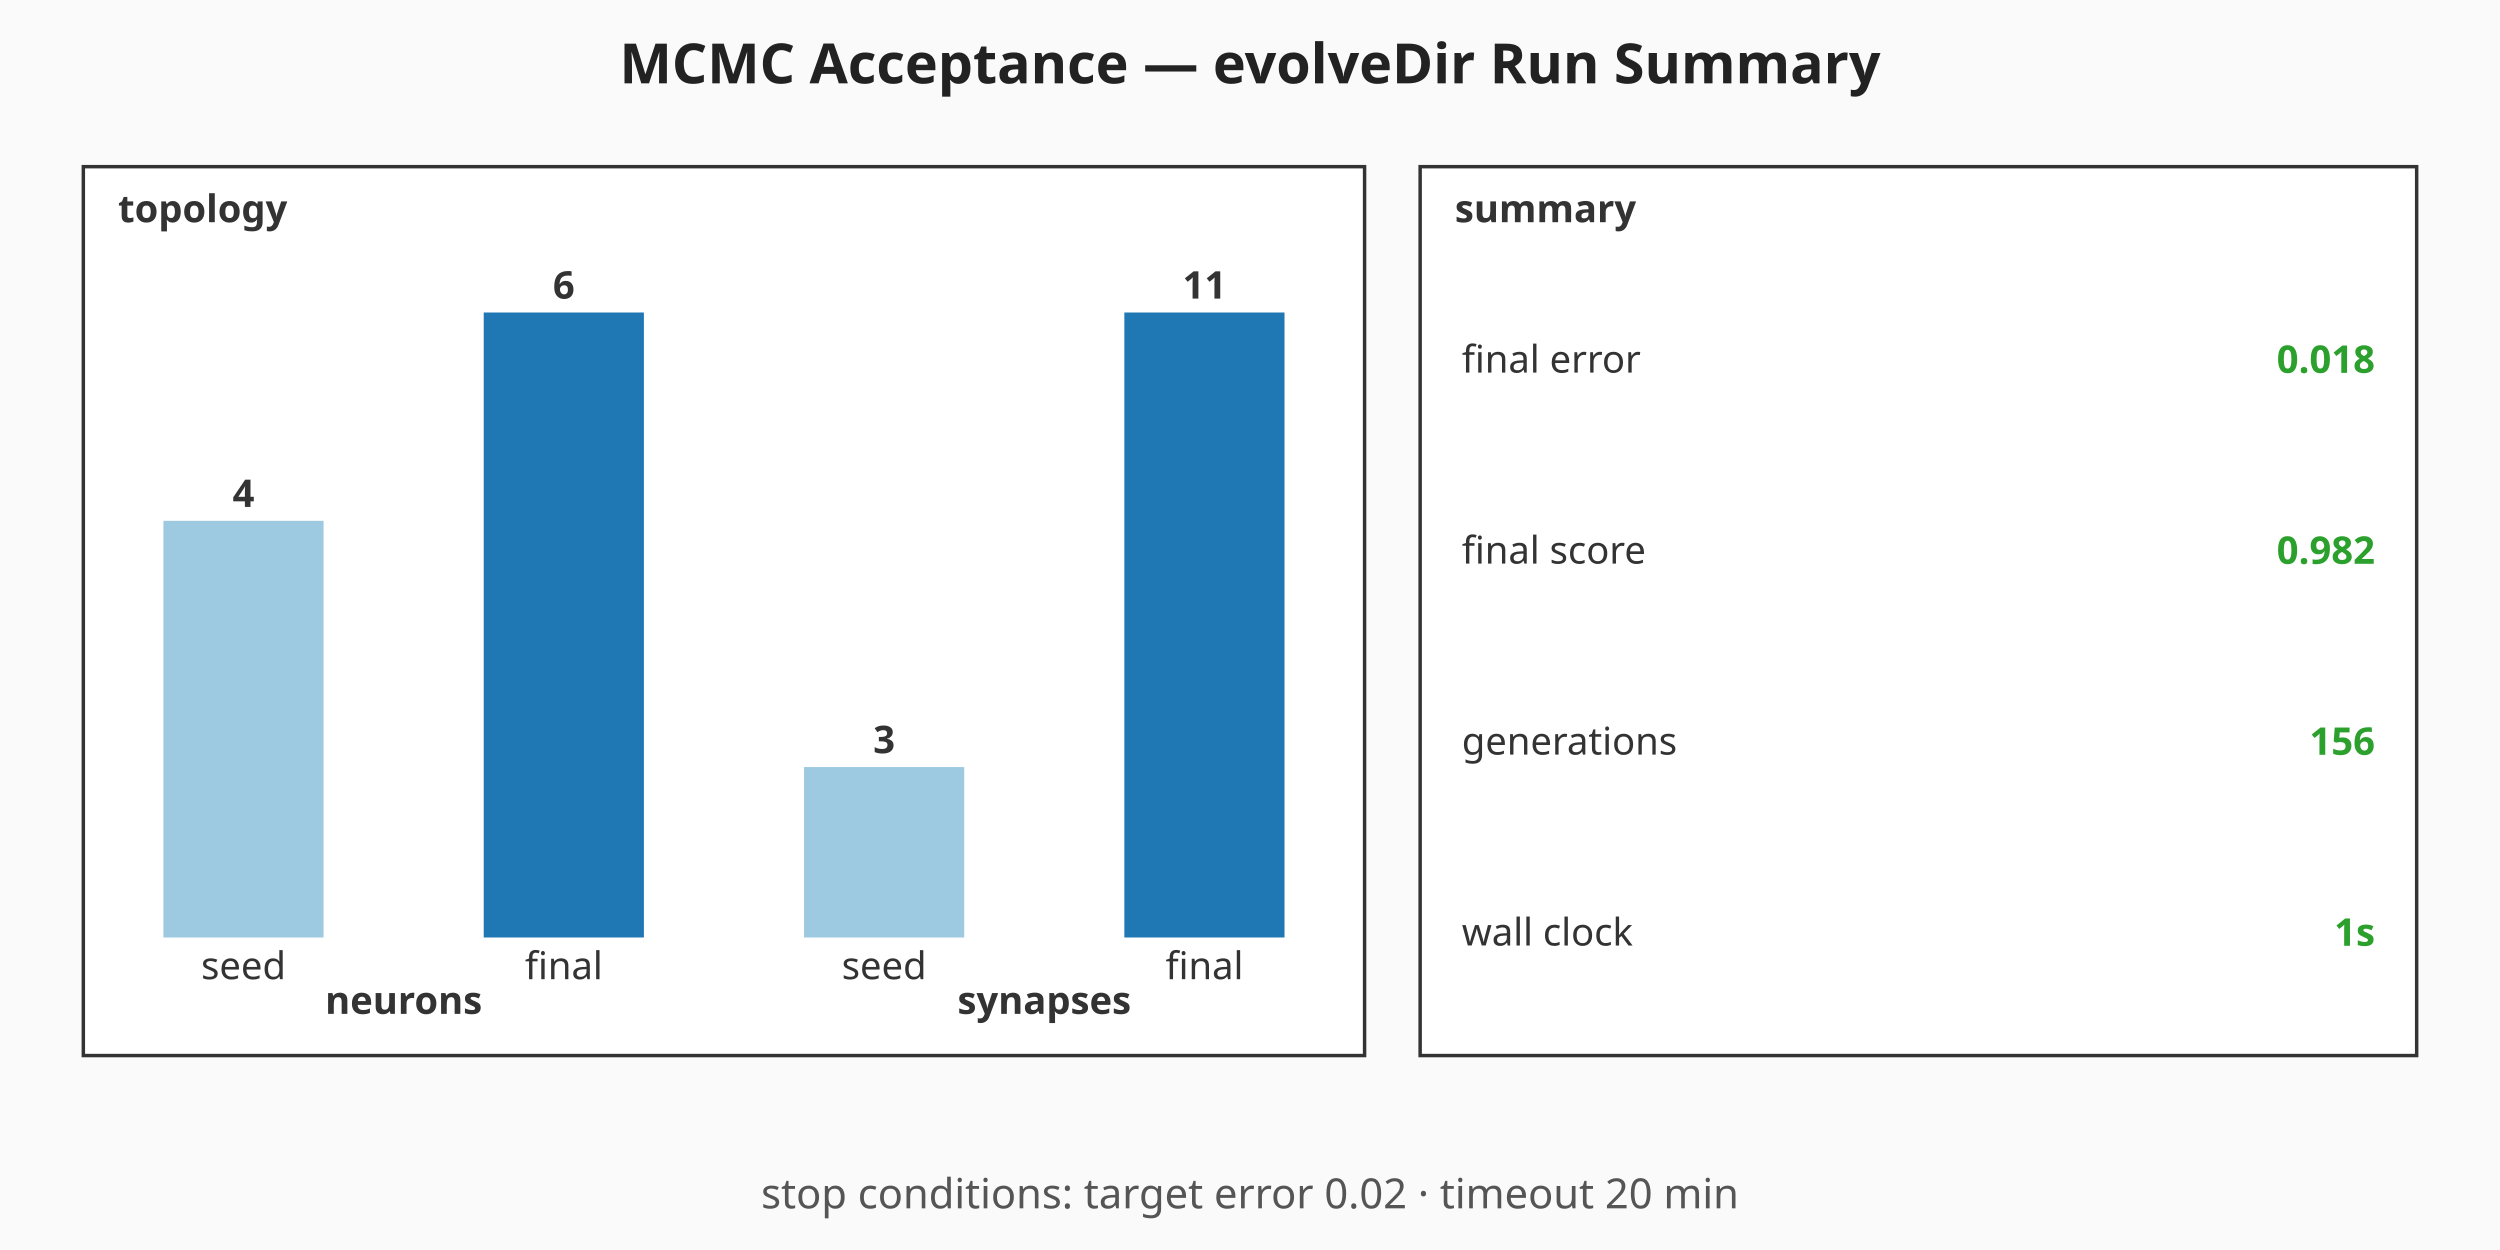
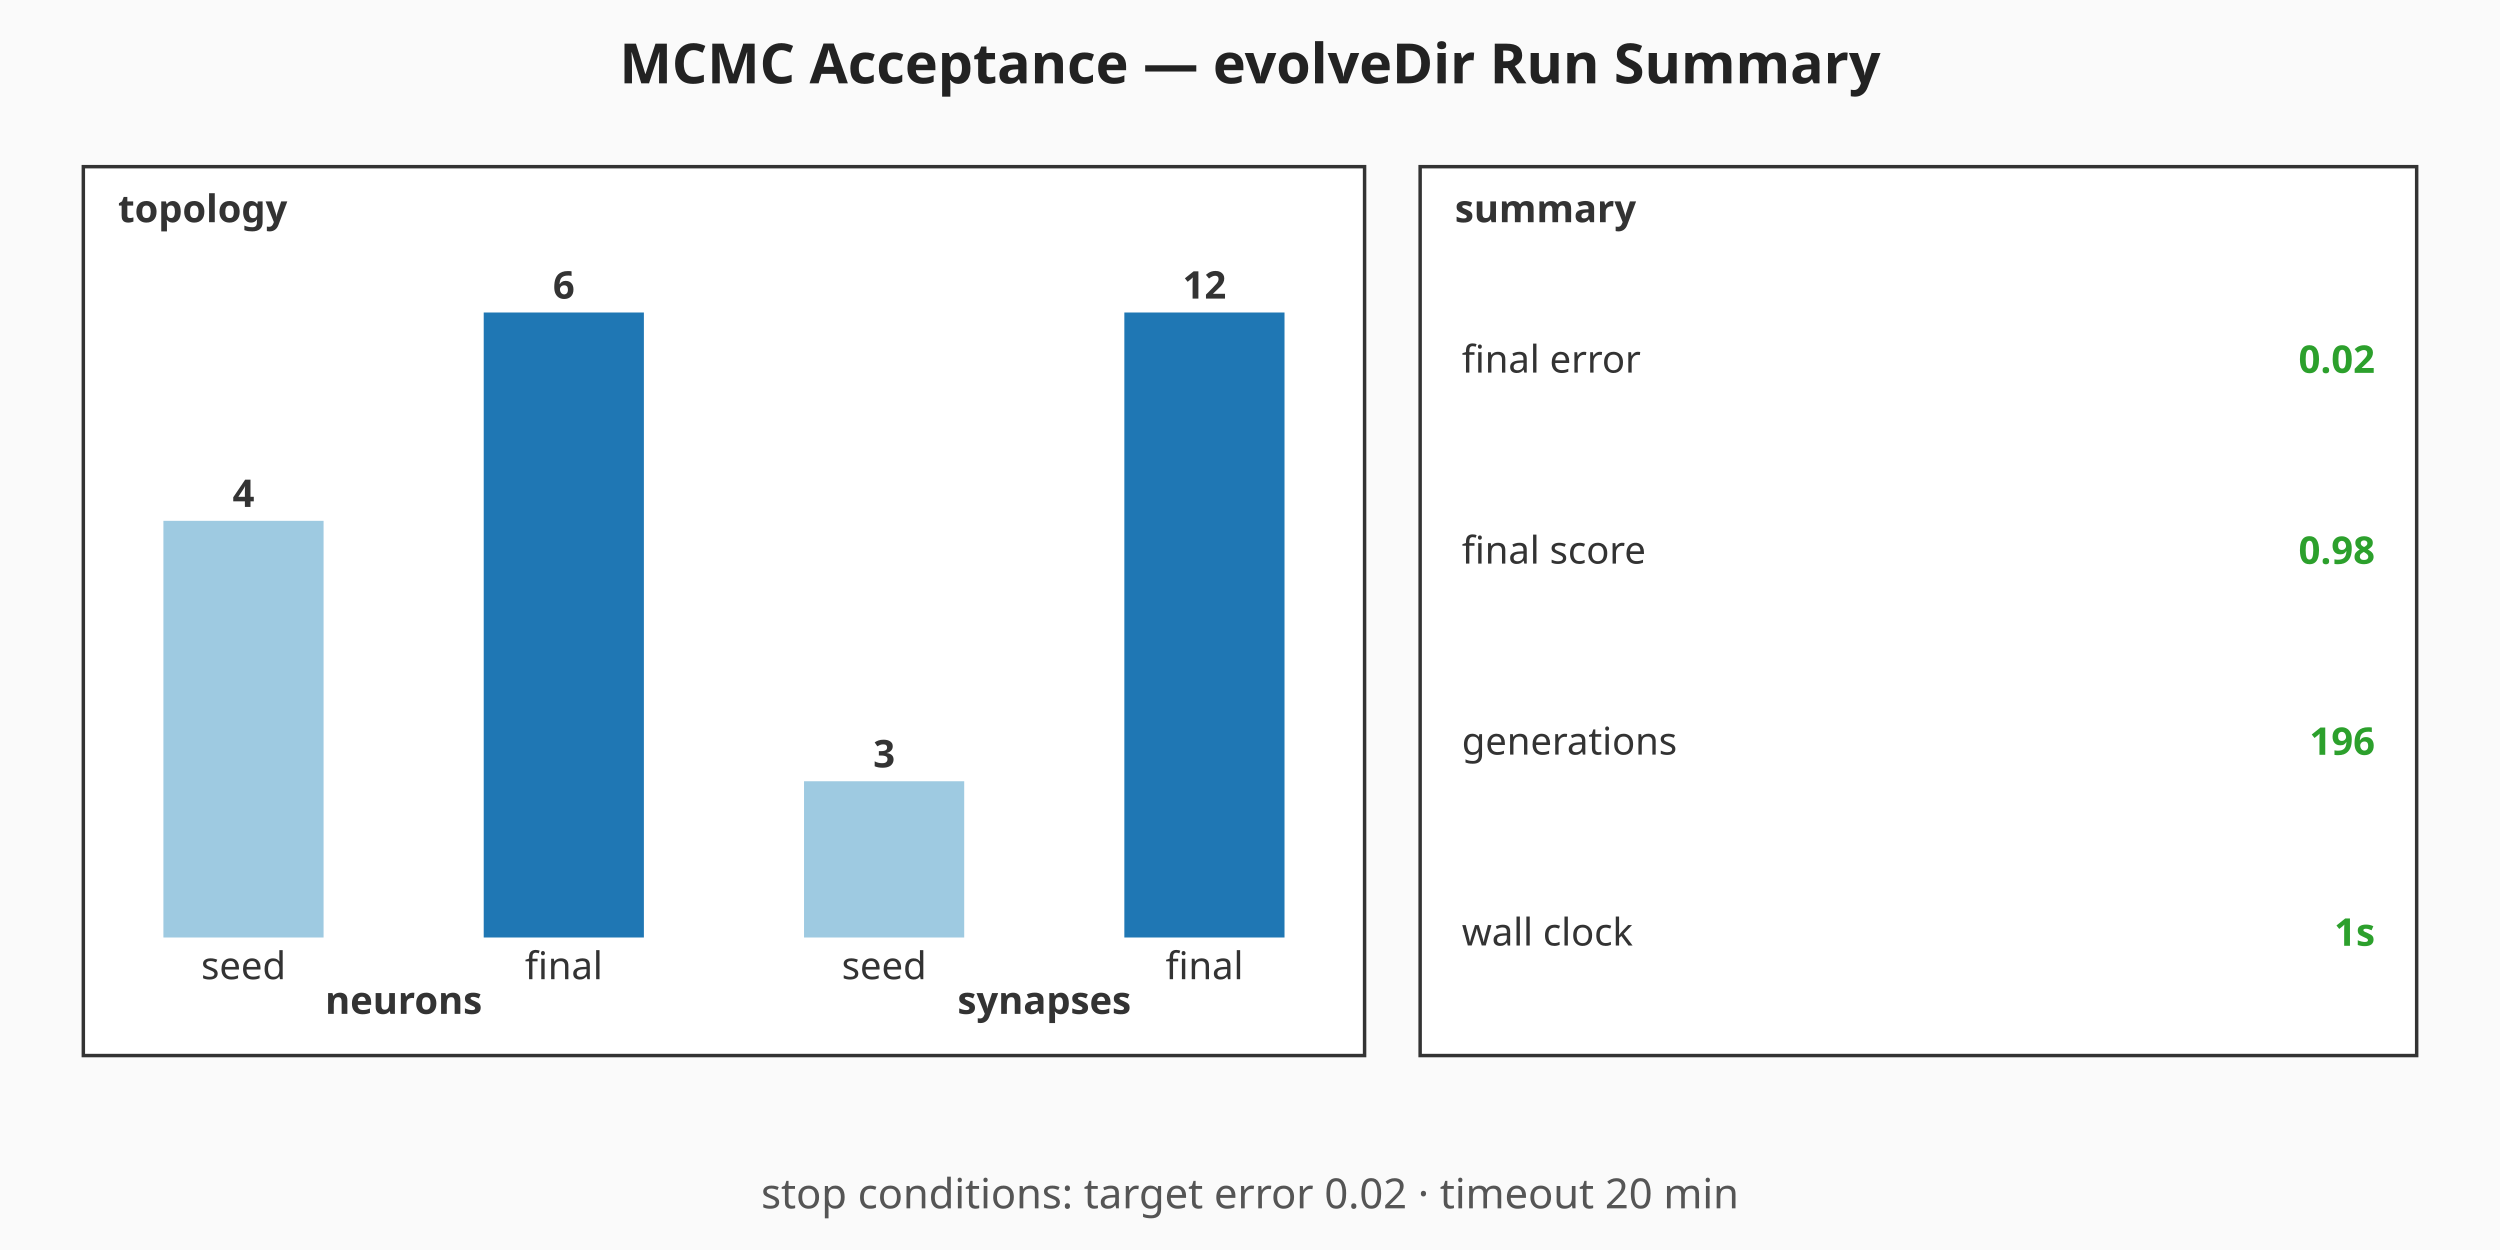
<svg xmlns="http://www.w3.org/2000/svg" viewBox="0 0 720 360" width="720" height="360" role="img" aria-label="MCMC Acceptance — evolveDir Run Summary summary chart">
  <rect width="720" height="360" fill="#fafafa" />
  <text x="360" y="24" text-anchor="middle" font-family="sans-serif" font-size="16" font-weight="bold" fill="#222">MCMC Acceptance — evolveDir Run Summary</text>
  <g class="topology" font-family="sans-serif" font-size="11" fill="#333">
    <rect x="24" y="48" width="369" height="256" fill="#ffffff" stroke="#333" stroke-width="1" />
    <text x="34" y="64" font-weight="bold">topology</text>
    <rect class="topo-bar topo-bar-seed-neurons" x="47.06" y="150" width="46.13" height="120" fill="#9ecae1" />
    <text x="70.13" y="146" text-anchor="middle" font-weight="bold">4</text>
    <text x="70.13" y="282" text-anchor="middle">seed</text>
    <rect class="topo-bar topo-bar-final-neurons" x="139.31" y="90" width="46.13" height="180" fill="#1f77b4" />
    <text x="162.38" y="86" text-anchor="middle" font-weight="bold">6</text>
    <text x="162.38" y="282" text-anchor="middle">final</text>
    <text x="116.25" y="292" text-anchor="middle" font-weight="bold">neurons</text>
-     <rect class="topo-bar topo-bar-seed-synapses" x="231.56" y="220.91" width="46.13" height="49.09" fill="#9ecae1" />
-     <text x="254.63" y="216.91" text-anchor="middle" font-weight="bold">3</text>
+     <rect class="topo-bar topo-bar-seed-synapses" x="231.56" y="225" width="46.13" height="45" fill="#9ecae1" />
+     <text x="254.63" y="221" text-anchor="middle" font-weight="bold">3</text>
    <text x="254.63" y="282" text-anchor="middle">seed</text>
    <rect class="topo-bar topo-bar-final-synapses" x="323.81" y="90" width="46.13" height="180" fill="#1f77b4" />
-     <text x="346.88" y="86" text-anchor="middle" font-weight="bold">11</text>
+     <text x="346.88" y="86" text-anchor="middle" font-weight="bold">12</text>
    <text x="346.88" y="282" text-anchor="middle">final</text>
    <text x="300.75" y="292" text-anchor="middle" font-weight="bold">synapses</text>
  </g>
  <g class="callouts" font-family="sans-serif" font-size="11" fill="#333">
    <rect x="409" y="48" width="287" height="256" fill="#ffffff" stroke="#333" stroke-width="1" />
    <text x="419" y="64" font-weight="bold">summary</text>
    <text class="callout-label" x="421" y="103.5" dominant-baseline="middle">final error</text>
-     <text class="callout-value" x="684" y="103.5" text-anchor="end" dominant-baseline="middle" font-weight="bold" fill="#2ca02c">0.018</text>
+     <text class="callout-value" x="684" y="103.5" text-anchor="end" dominant-baseline="middle" font-weight="bold" fill="#2ca02c">0.02</text>
    <text class="callout-label" x="421" y="158.5" dominant-baseline="middle">final score</text>
-     <text class="callout-value" x="684" y="158.5" text-anchor="end" dominant-baseline="middle" font-weight="bold" fill="#2ca02c">0.982</text>
+     <text class="callout-value" x="684" y="158.5" text-anchor="end" dominant-baseline="middle" font-weight="bold" fill="#2ca02c">0.98</text>
    <text class="callout-label" x="421" y="213.5" dominant-baseline="middle">generations</text>
-     <text class="callout-value" x="684" y="213.5" text-anchor="end" dominant-baseline="middle" font-weight="bold" fill="#2ca02c">156</text>
+     <text class="callout-value" x="684" y="213.5" text-anchor="end" dominant-baseline="middle" font-weight="bold" fill="#2ca02c">196</text>
    <text class="callout-label" x="421" y="268.5" dominant-baseline="middle">wall clock</text>
    <text class="callout-value" x="684" y="268.5" text-anchor="end" dominant-baseline="middle" font-weight="bold" fill="#2ca02c">1s</text>
  </g>
  <g class="caption" font-family="sans-serif" font-size="12" fill="#555">
    <text x="360" y="348" text-anchor="middle">stop conditions: target error 0.02 · timeout 20 min</text>
  </g>
</svg>
